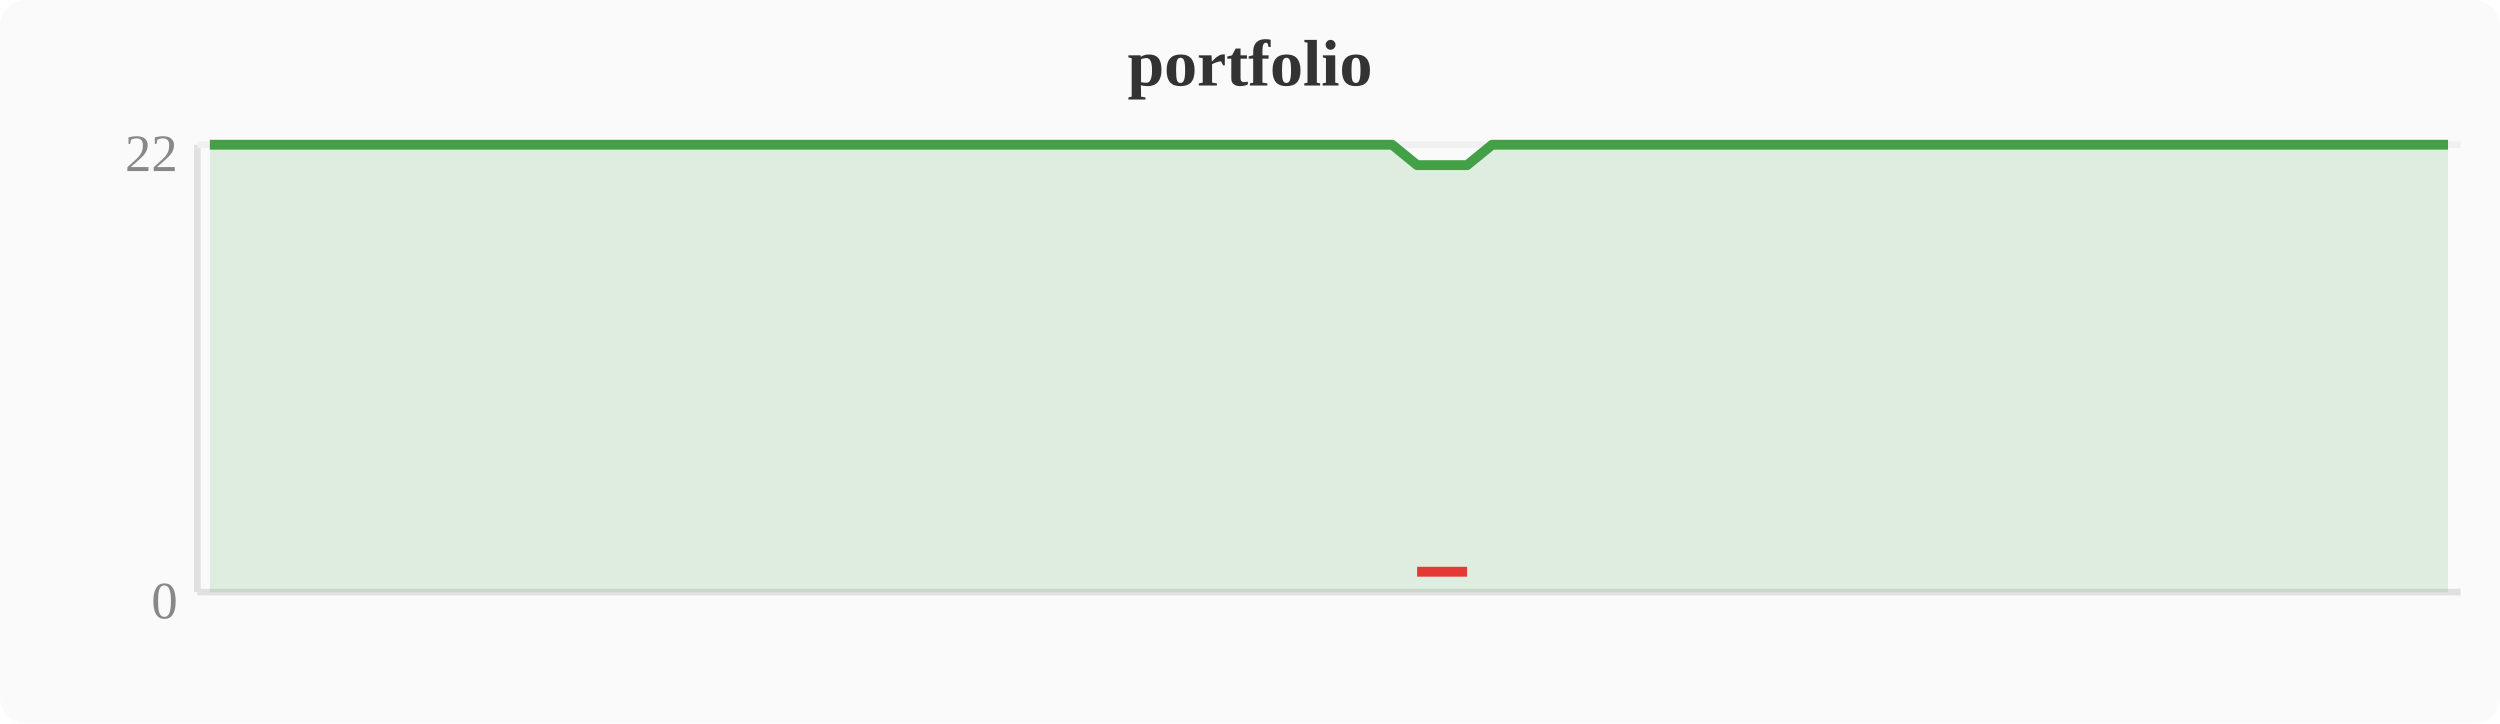
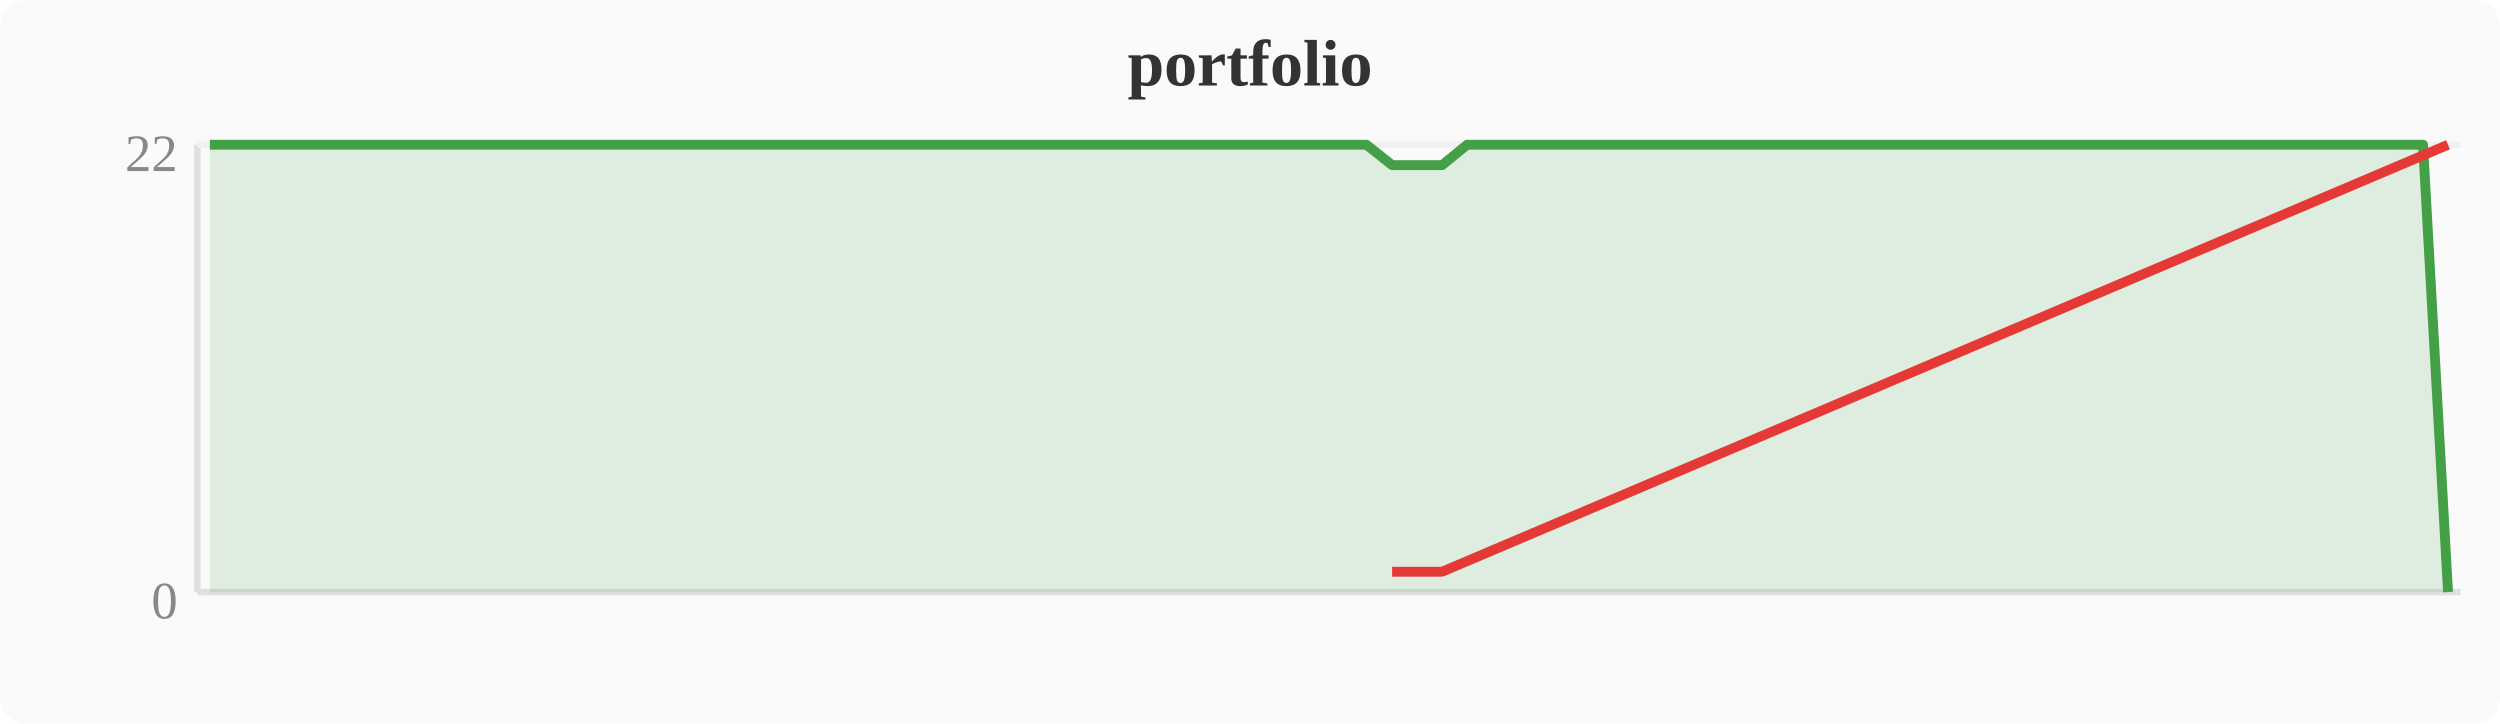
<svg xmlns="http://www.w3.org/2000/svg" width="380" height="110" viewBox="0 0 380 110">
  <rect width="380" height="110" fill="#fafafa" rx="4" />
  <text x="190" y="13" text-anchor="middle" font-size="10" font-weight="bold" fill="#333">portfolio</text>
  <line x1="30" y1="22" x2="30" y2="90" stroke="#e0e0e0" stroke-width="1" />
  <line x1="30" y1="90" x2="374" y2="90" stroke="#e0e0e0" stroke-width="1" />
  <line x1="30" y1="22" x2="374" y2="22" stroke="#f0f0f0" stroke-width="1" />
  <text x="27" y="94" text-anchor="end" font-size="8" fill="#888">0</text>
  <text x="27" y="26" text-anchor="end" font-size="8" fill="#888">22</text>
-   <polygon points="31.9,22.0 35.7,22.0 39.6,22.0 43.4,22.0 47.2,22.0 51.0,22.0 54.8,22.0 58.7,22.0 62.5,22.0 66.3,22.0 70.1,22.0 74.0,22.0 77.8,22.0 81.6,22.0 85.4,22.0 89.2,22.0 93.1,22.0 96.9,22.0 100.7,22.0 104.5,22.0 108.4,22.0 112.2,22.0 116.0,22.0 119.8,22.0 123.6,22.0 127.5,22.0 131.3,22.0 135.1,22.0 138.9,22.0 142.8,22.0 146.6,22.0 150.4,22.0 154.2,22.0 158.0,22.0 161.9,22.0 165.7,22.0 169.5,22.0 173.3,22.0 177.2,22.0 181.0,22.0 184.8,22.0 188.6,22.0 192.4,22.0 196.3,22.0 200.1,22.0 203.9,22.0 207.7,22.0 211.6,22.0 215.4,25.1 219.2,25.1 223.0,25.1 226.8,22.0 230.7,22.0 234.5,22.0 238.3,22.0 242.1,22.0 246.0,22.0 249.8,22.0 253.6,22.0 257.4,22.0 261.2,22.0 265.1,22.0 268.9,22.0 272.7,22.0 276.5,22.0 280.4,22.0 284.2,22.0 288.0,22.0 291.8,22.0 295.6,22.0 299.5,22.0 303.3,22.0 307.1,22.0 310.9,22.0 314.8,22.0 318.6,22.0 322.4,22.0 326.2,22.0 330.0,22.0 333.9,22.0 337.7,22.0 341.5,22.0 345.3,22.0 349.2,22.0 353.0,22.0 356.8,22.0 360.6,22.0 364.4,22.0 368.3,22.0 372.1,22.0 372.1,90 31.9,90" fill="#43a047" opacity="0.15" />
-   <polyline points="31.9,22.0 35.7,22.0 39.6,22.0 43.4,22.0 47.2,22.0 51.0,22.0 54.8,22.0 58.7,22.0 62.5,22.0 66.3,22.0 70.1,22.0 74.0,22.0 77.8,22.0 81.6,22.0 85.4,22.0 89.2,22.0 93.1,22.0 96.9,22.0 100.7,22.0 104.5,22.0 108.4,22.0 112.2,22.0 116.0,22.0 119.8,22.0 123.6,22.0 127.5,22.0 131.3,22.0 135.1,22.0 138.9,22.0 142.8,22.0 146.6,22.0 150.4,22.0 154.2,22.0 158.0,22.0 161.9,22.0 165.7,22.0 169.5,22.0 173.3,22.0 177.2,22.0 181.0,22.0 184.8,22.0 188.6,22.0 192.4,22.0 196.3,22.0 200.1,22.0 203.9,22.0 207.7,22.0 211.6,22.0 215.4,25.1 219.2,25.1 223.0,25.1 226.8,22.0 230.7,22.0 234.5,22.0 238.3,22.0 242.1,22.0 246.0,22.0 249.8,22.0 253.6,22.0 257.4,22.0 261.2,22.0 265.1,22.0 268.9,22.0 272.7,22.0 276.5,22.0 280.4,22.0 284.2,22.0 288.0,22.0 291.8,22.0 295.6,22.0 299.5,22.0 303.3,22.0 307.1,22.0 310.9,22.0 314.8,22.0 318.6,22.0 322.4,22.0 326.2,22.0 330.0,22.0 333.9,22.0 337.7,22.0 341.5,22.0 345.3,22.0 349.2,22.0 353.0,22.0 356.8,22.0 360.6,22.0 364.4,22.0 368.3,22.0 372.1,22.0" fill="none" stroke="#43a047" stroke-width="1.5" stroke-linejoin="round" />
-   <polyline points="215.4,86.9 219.2,86.9 223.0,86.9" fill="none" stroke="#e53935" stroke-width="1.5" stroke-linejoin="round" />
+   <polygon points="31.9,22.0 35.7,22.0 39.6,22.0 43.4,22.0 47.2,22.0 51.0,22.0 54.8,22.0 58.7,22.0 62.5,22.0 66.3,22.0 70.1,22.0 74.0,22.0 77.8,22.0 81.6,22.0 85.4,22.0 89.2,22.0 93.1,22.0 96.9,22.0 100.7,22.0 104.5,22.0 108.4,22.0 112.2,22.0 116.0,22.0 119.8,22.0 123.6,22.0 127.5,22.0 131.3,22.0 135.1,22.0 138.9,22.0 142.8,22.0 146.6,22.0 150.4,22.0 154.2,22.0 158.0,22.0 161.9,22.0 165.7,22.0 169.5,22.0 173.3,22.0 177.2,22.0 181.0,22.0 184.8,22.0 188.6,22.0 192.4,22.0 196.3,22.0 200.1,22.0 203.9,22.0 207.7,22.0 211.6,25.1 215.4,25.1 219.2,25.1 223.0,22.0 226.8,22.0 230.7,22.0 234.5,22.0 238.3,22.0 242.1,22.0 246.0,22.0 249.8,22.0 253.6,22.0 257.4,22.0 261.2,22.0 265.1,22.0 268.9,22.0 272.7,22.0 276.5,22.0 280.4,22.0 284.2,22.0 288.0,22.0 291.8,22.0 295.6,22.0 299.5,22.0 303.3,22.0 307.1,22.0 310.9,22.0 314.8,22.0 318.6,22.0 322.4,22.0 326.2,22.0 330.0,22.0 333.9,22.0 337.7,22.0 341.5,22.0 345.3,22.0 349.2,22.0 353.0,22.0 356.8,22.0 360.6,22.0 364.4,22.0 368.3,22.0 372.1,90.0 372.1,90 31.9,90" fill="#43a047" opacity="0.15" />
+   <polyline points="31.9,22.0 35.7,22.0 39.6,22.0 43.4,22.0 47.2,22.0 51.0,22.0 54.8,22.0 58.7,22.0 62.5,22.0 66.3,22.0 70.1,22.0 74.0,22.0 77.8,22.0 81.6,22.0 85.4,22.0 89.2,22.0 93.1,22.0 96.9,22.0 100.7,22.0 104.5,22.0 108.4,22.0 112.2,22.0 116.0,22.0 119.8,22.0 123.6,22.0 127.5,22.0 131.3,22.0 135.1,22.0 138.9,22.0 142.8,22.0 146.6,22.0 150.4,22.0 154.2,22.0 158.0,22.0 161.9,22.0 165.7,22.0 169.5,22.0 173.3,22.0 177.2,22.0 181.0,22.0 184.8,22.0 188.6,22.0 192.4,22.0 196.3,22.0 200.1,22.0 203.9,22.0 207.7,22.0 211.6,25.1 215.4,25.1 219.2,25.1 223.0,22.0 226.8,22.0 230.7,22.0 234.5,22.0 238.3,22.0 242.1,22.0 246.0,22.0 249.8,22.0 253.6,22.0 257.4,22.0 261.2,22.0 265.1,22.0 268.9,22.0 272.7,22.0 276.5,22.0 280.4,22.0 284.2,22.0 288.0,22.0 291.8,22.0 295.6,22.0 299.5,22.0 303.3,22.0 307.1,22.0 310.9,22.0 314.8,22.0 318.6,22.0 322.4,22.0 326.2,22.0 330.0,22.0 333.9,22.0 337.7,22.0 341.5,22.0 345.3,22.0 349.2,22.0 353.0,22.0 356.8,22.0 360.6,22.0 364.4,22.0 368.3,22.0 372.1,90.0" fill="none" stroke="#43a047" stroke-width="1.5" stroke-linejoin="round" />
+   <polyline points="211.6,86.9 215.4,86.9 219.2,86.9 372.1,22.0" fill="none" stroke="#e53935" stroke-width="1.5" stroke-linejoin="round" />
</svg>
